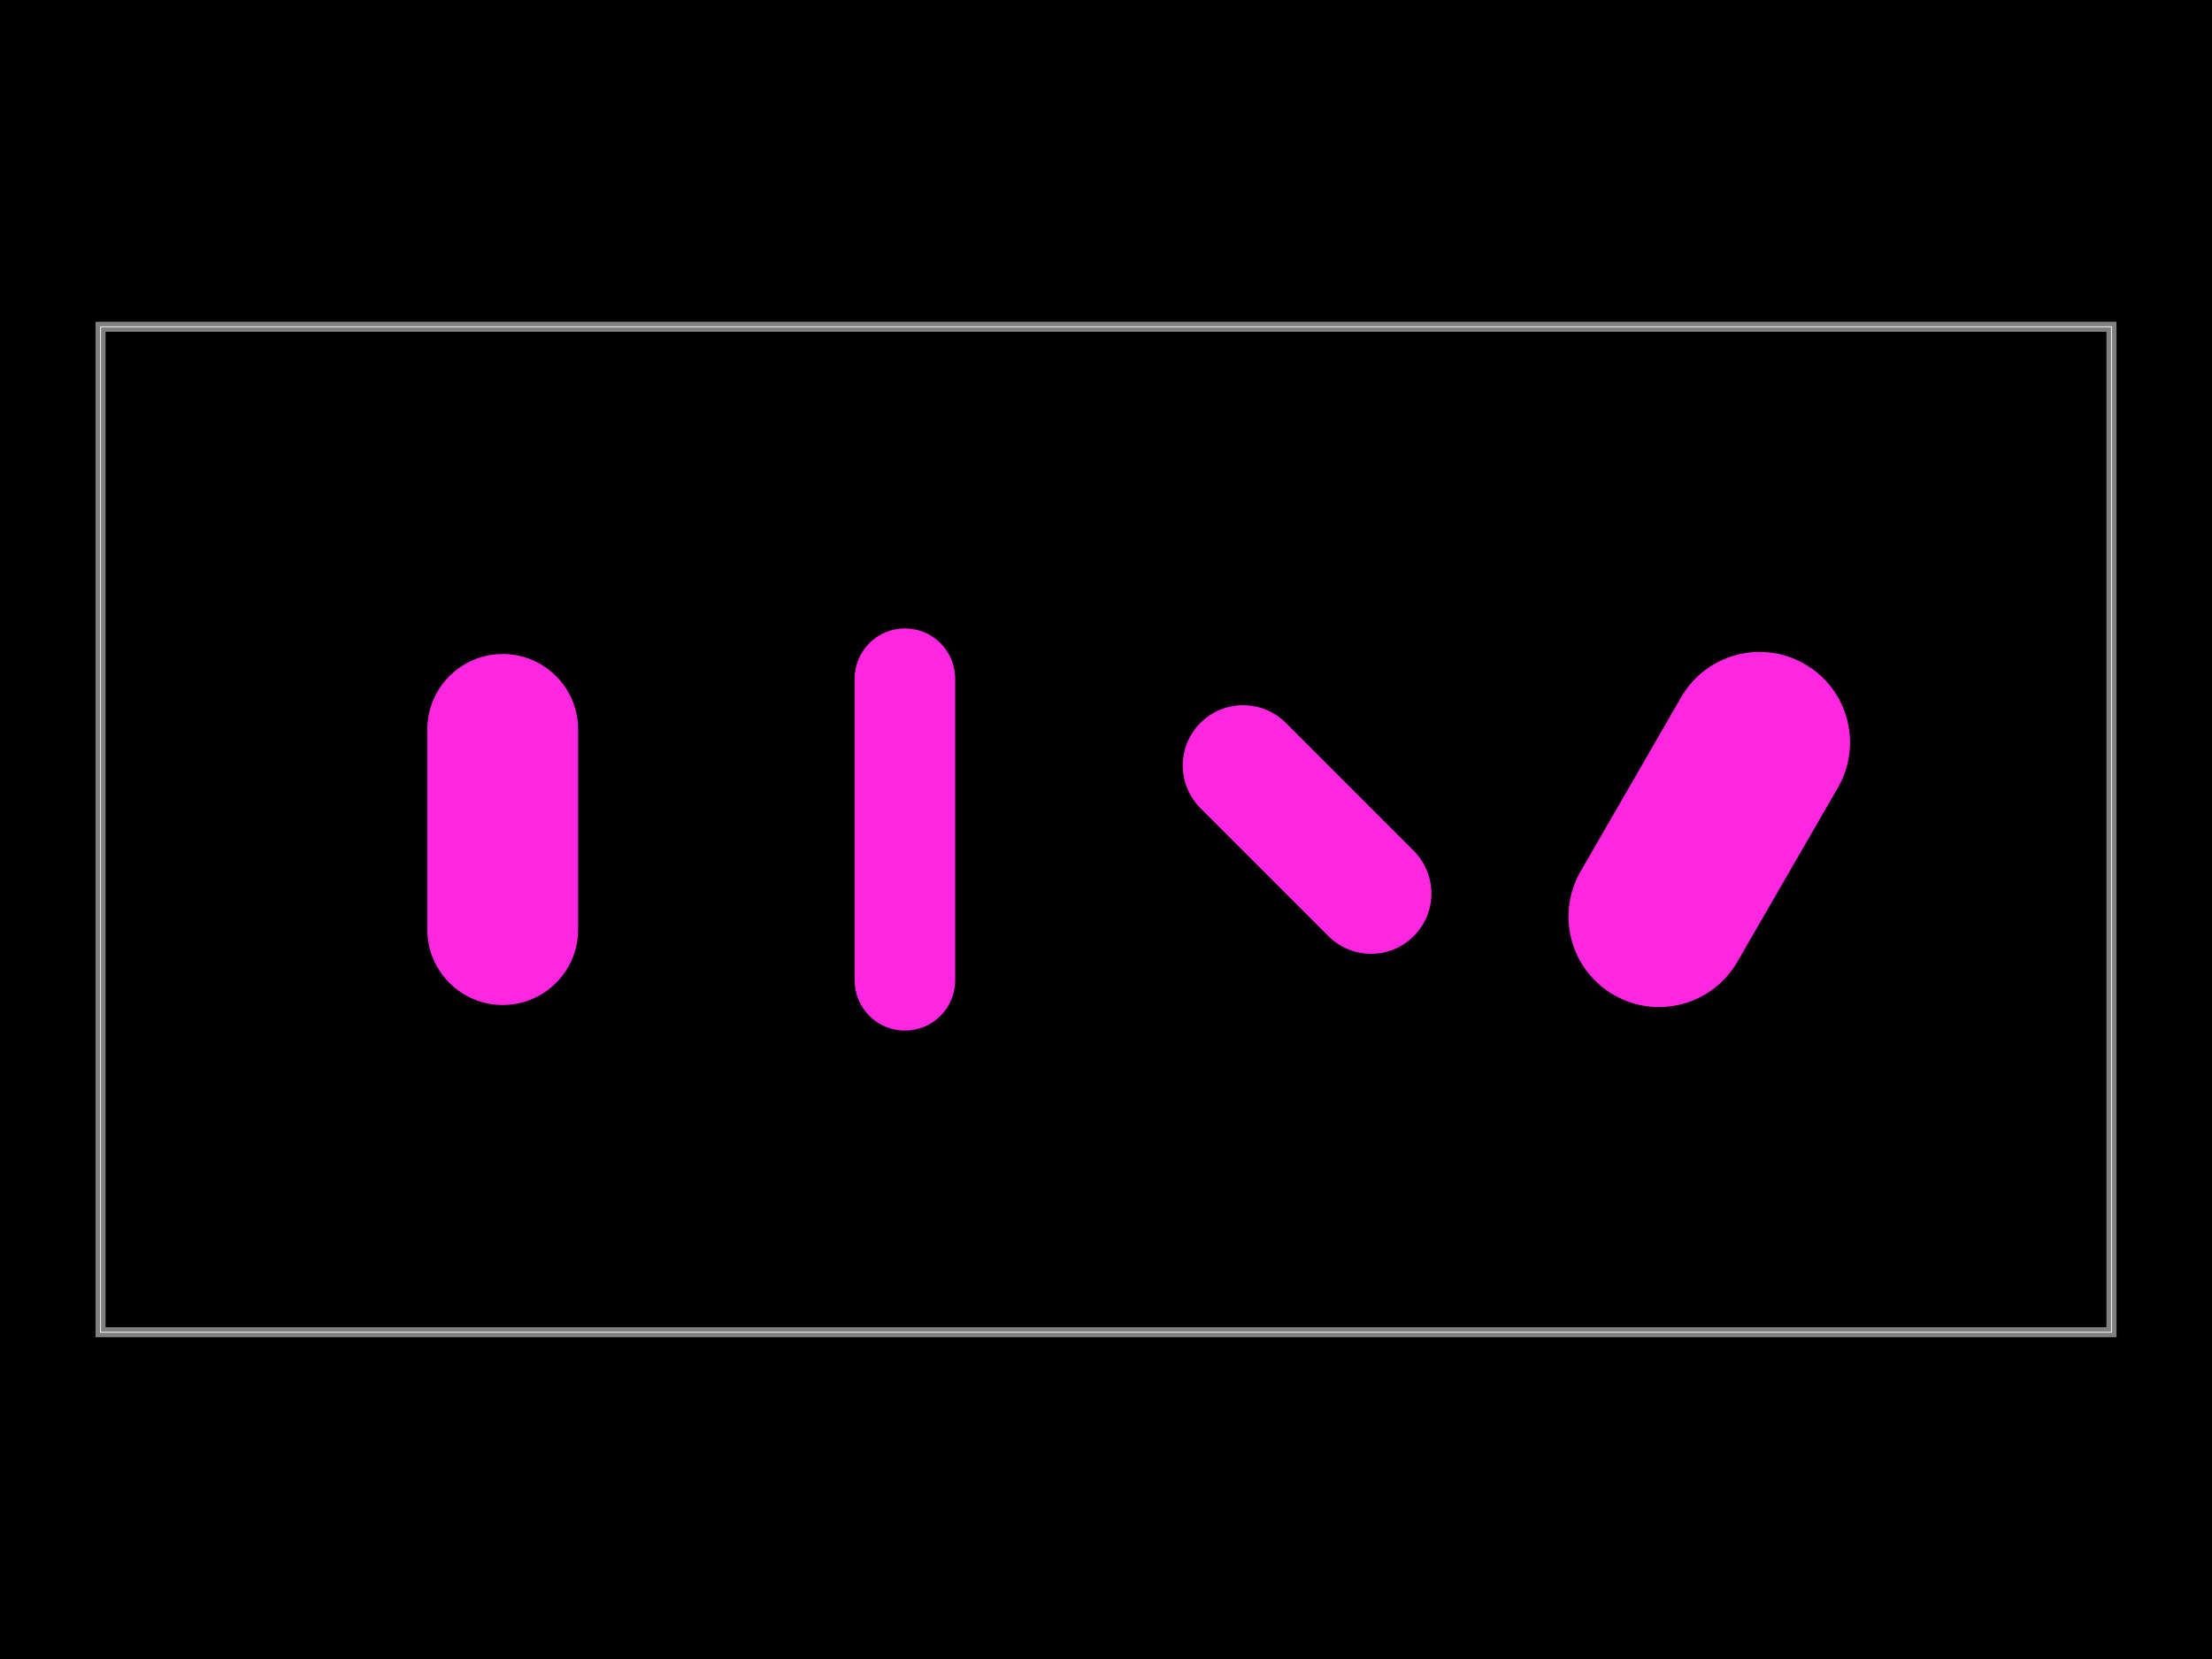
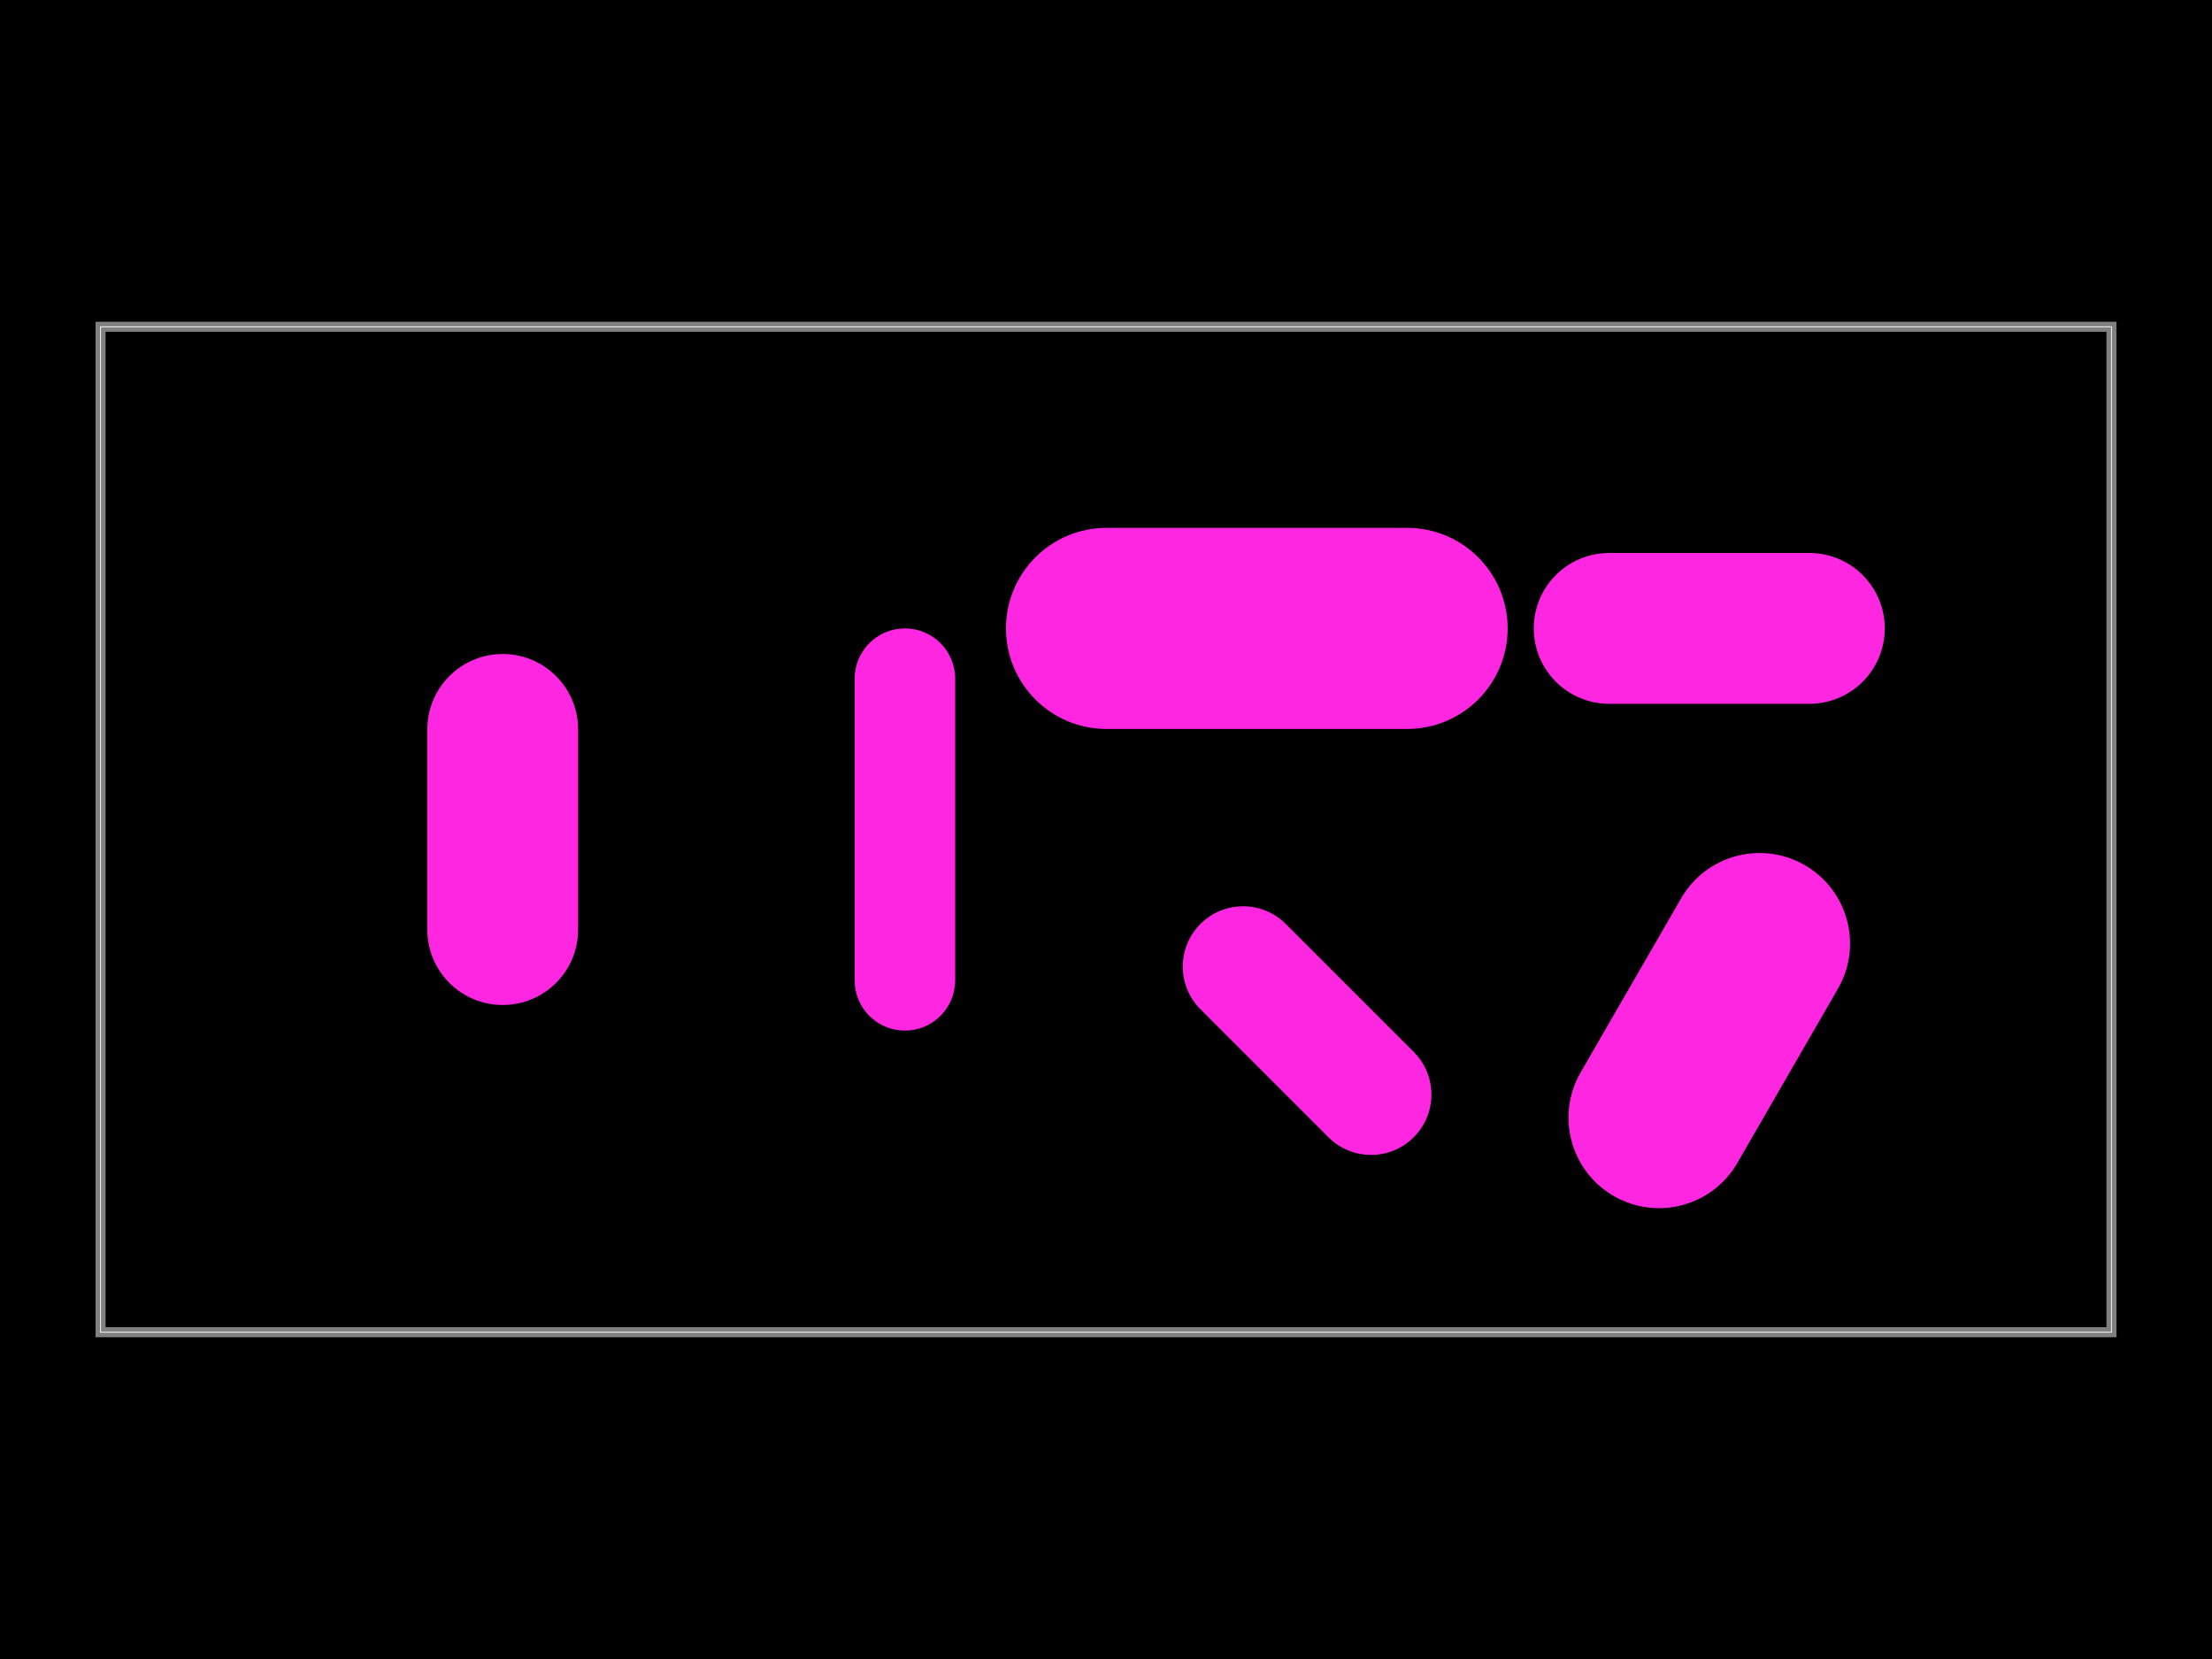
<svg xmlns="http://www.w3.org/2000/svg" width="800" height="600">
  <style />
  <rect class="boundary" x="0" y="0" fill="#000" width="800" height="600" data-type="pcb_background" data-pcb-layer="global" />
  <rect class="pcb-boundary" fill="none" stroke="#fff" stroke-width="0.3" x="36.364" y="118.182" width="727.273" height="363.636" data-type="pcb_boundary" data-pcb-layer="global" />
  <path class="pcb-board" d="M 36.364 481.818 L 763.636 481.818 L 763.636 118.182 L 36.364 118.182 Z" fill="none" stroke="rgba(255, 255, 255, 0.5)" stroke-width="3.636" data-type="pcb_board" data-pcb-layer="board" />
  <path class="pcb-hole" fill="#FF26E2" d="M154.545,263.636 v72.727 a27.273,27.273 0 0 0 54.545,0 v-72.727 a27.273,27.273 0 0 0 -54.545,0 z" data-type="pcb_hole" data-pcb-layer="drill" />
  <path class="pcb-hole" fill="#FF26E2" d="M309.091,245.455 v109.091 a18.182,18.182 0 0 0 36.364,0 v-109.091 a18.182,18.182 0 0 0 -36.364,0 z" data-type="pcb_hole" data-pcb-layer="drill" />
-   <path class="pcb-hole" fill="#FF26E2" d="M-21.818,-32.727 v65.455 a21.818,21.818 0 0 0 43.636,0 v-65.455 a21.818,21.818 0 0 0 -43.636,0 z" transform="translate(472.7273 300) rotate(-45)" data-type="pcb_hole" data-pcb-layer="drill" />
-   <path class="pcb-hole" fill="#FF26E2" d="M-32.727,-36.364 v72.727 a32.727,32.727 0 0 0 65.455,0 v-72.727 a32.727,32.727 0 0 0 -65.455,0 z" transform="translate(618.1818 300) rotate(30)" data-type="pcb_hole" data-pcb-layer="drill" />
+   <path class="pcb-hole" fill="#FF26E2" d="M400,190.909 h109.091 a36.364,36.364 0 0 1 0,72.727 h-109.091 a36.364,36.364 0 0 1 0,-72.727 z" data-type="pcb_hole" data-pcb-layer="drill" />
+   <path class="pcb-hole" fill="#FF26E2" d="M581.818,200 h72.727 a27.273,27.273 0 0 1 0,54.545 h-72.727 a27.273,27.273 0 0 1 0,-54.545 z" data-type="pcb_hole" data-pcb-layer="drill" />
+   <path class="pcb-hole" fill="#FF26E2" d="M-21.818,-32.727 v65.455 a21.818,21.818 0 0 0 43.636,0 v-65.455 a21.818,21.818 0 0 0 -43.636,0 z" transform="translate(472.7273 372.7273) rotate(-45)" data-type="pcb_hole" data-pcb-layer="drill" />
+   <path class="pcb-hole" fill="#FF26E2" d="M-32.727,-36.364 v72.727 a32.727,32.727 0 0 0 65.455,0 v-72.727 a32.727,32.727 0 0 0 -65.455,0 z" transform="translate(618.1818 372.7273) rotate(30)" data-type="pcb_hole" data-pcb-layer="drill" />
</svg>
